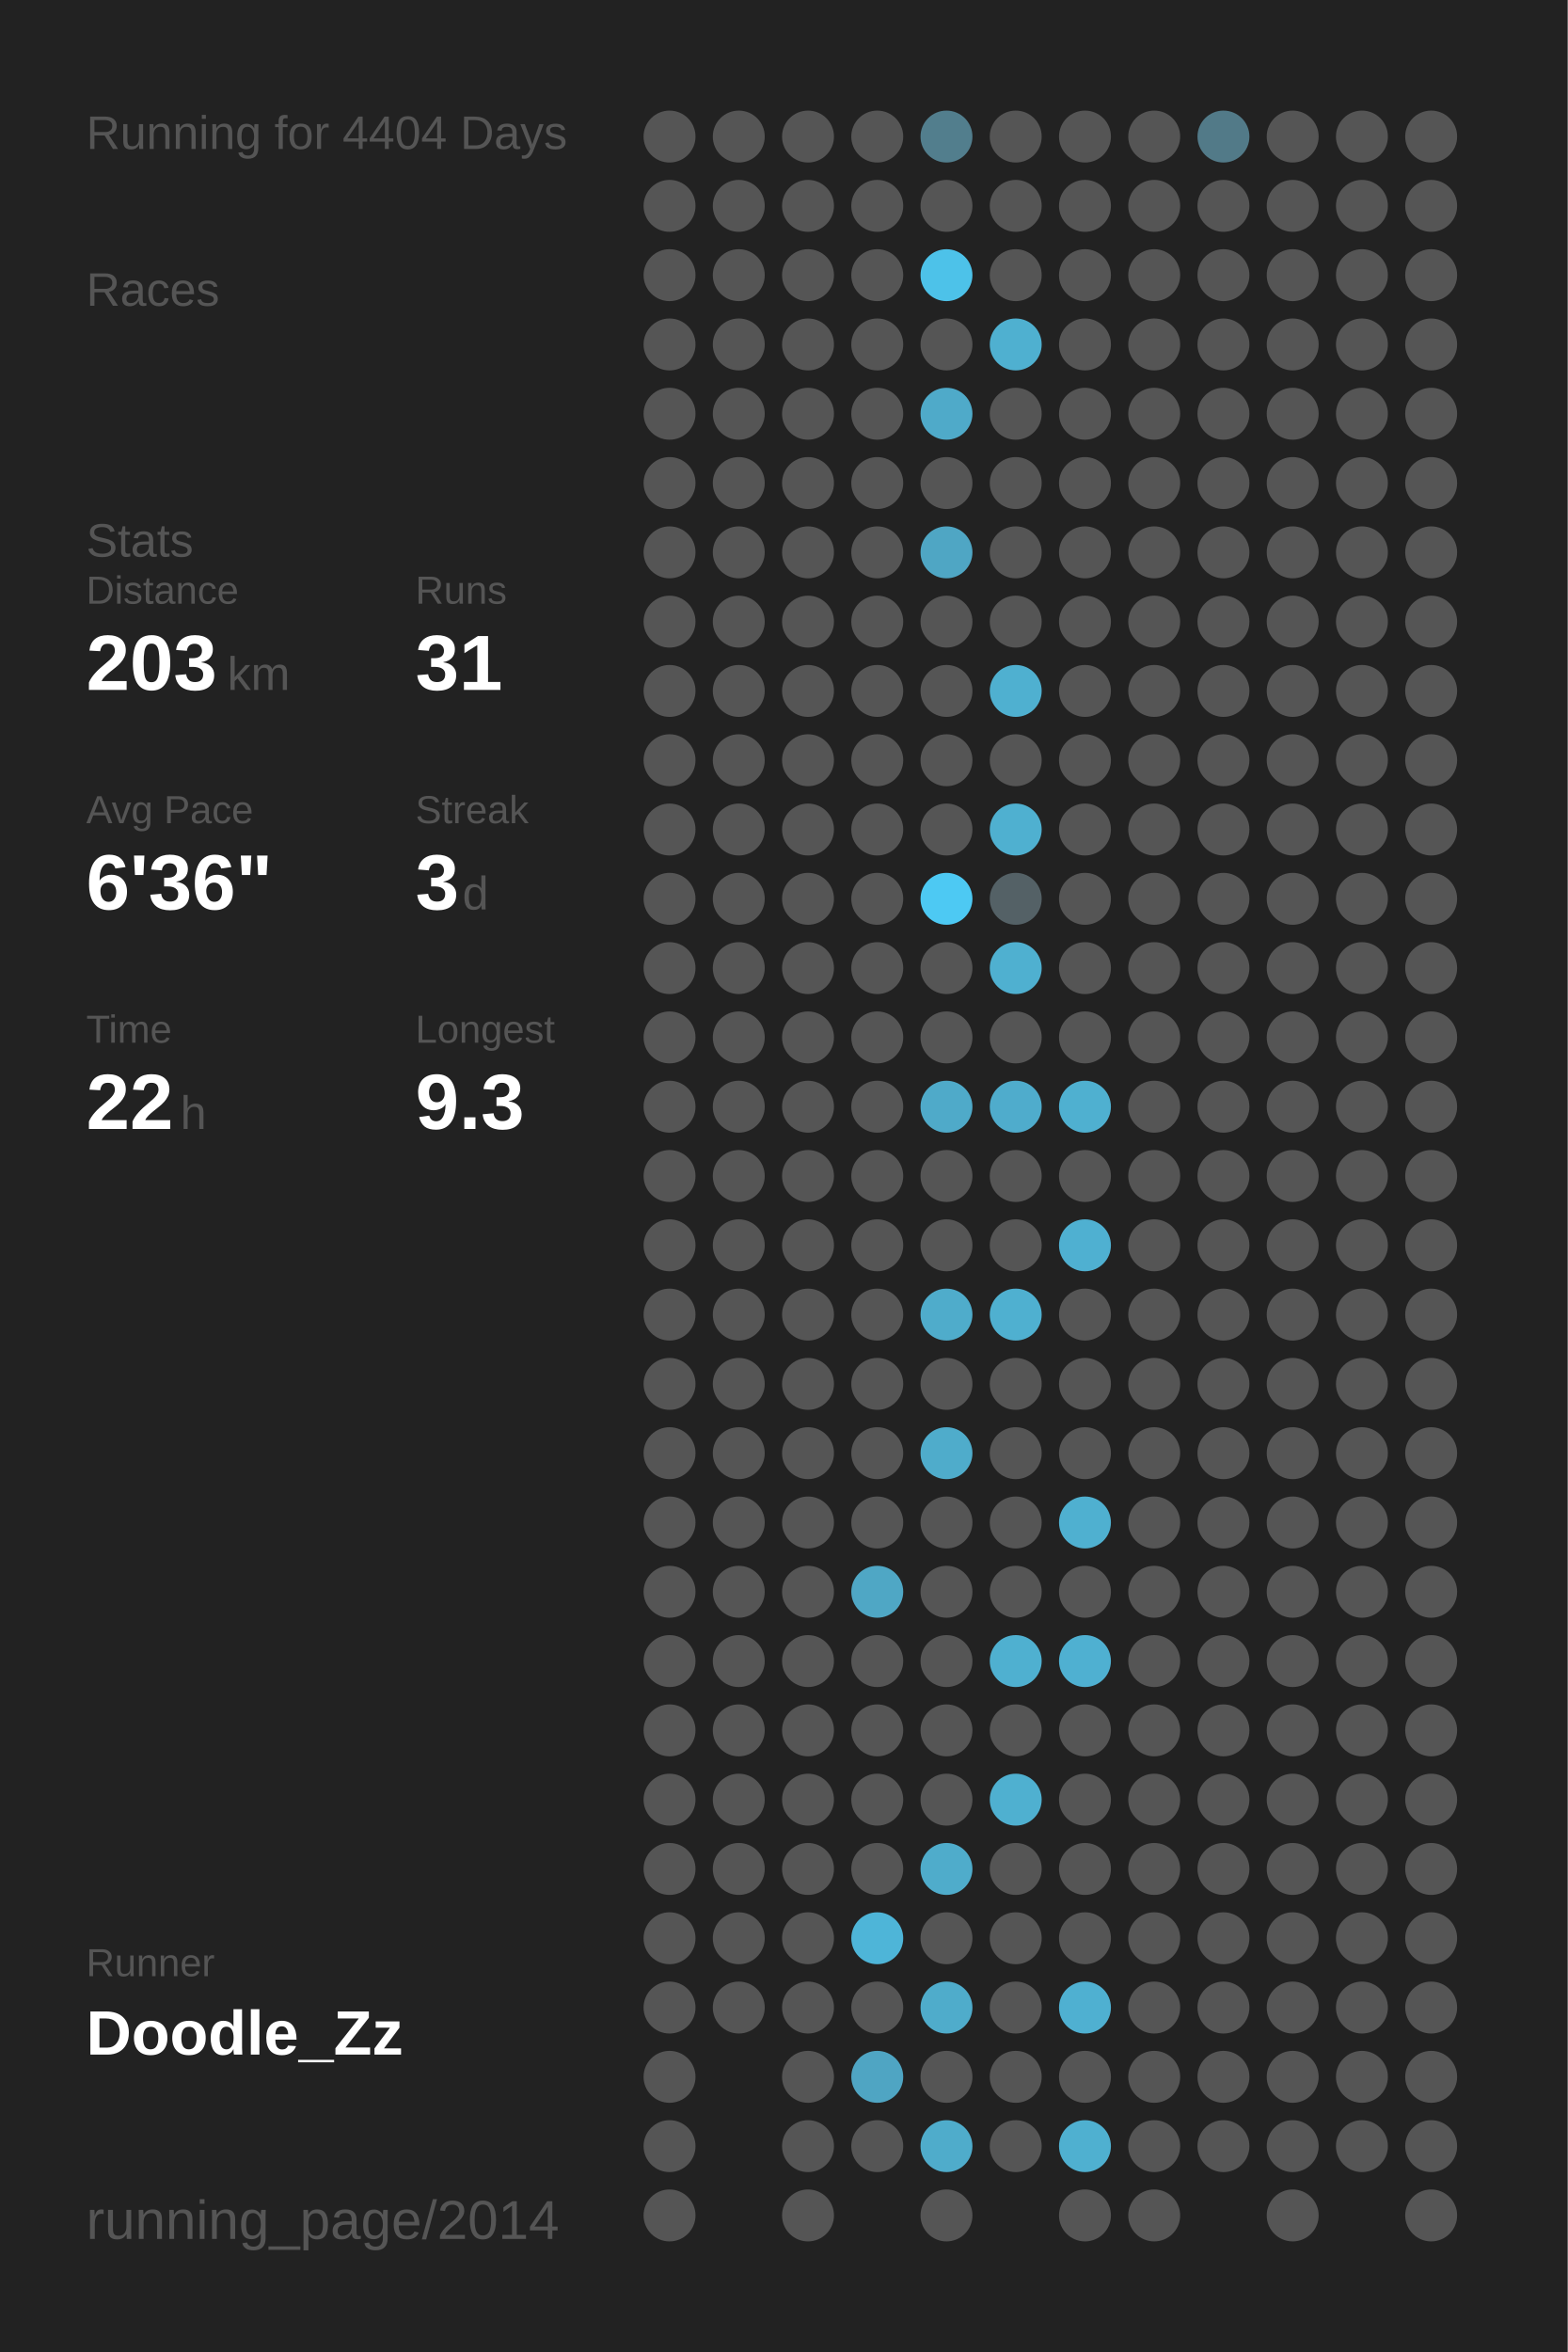
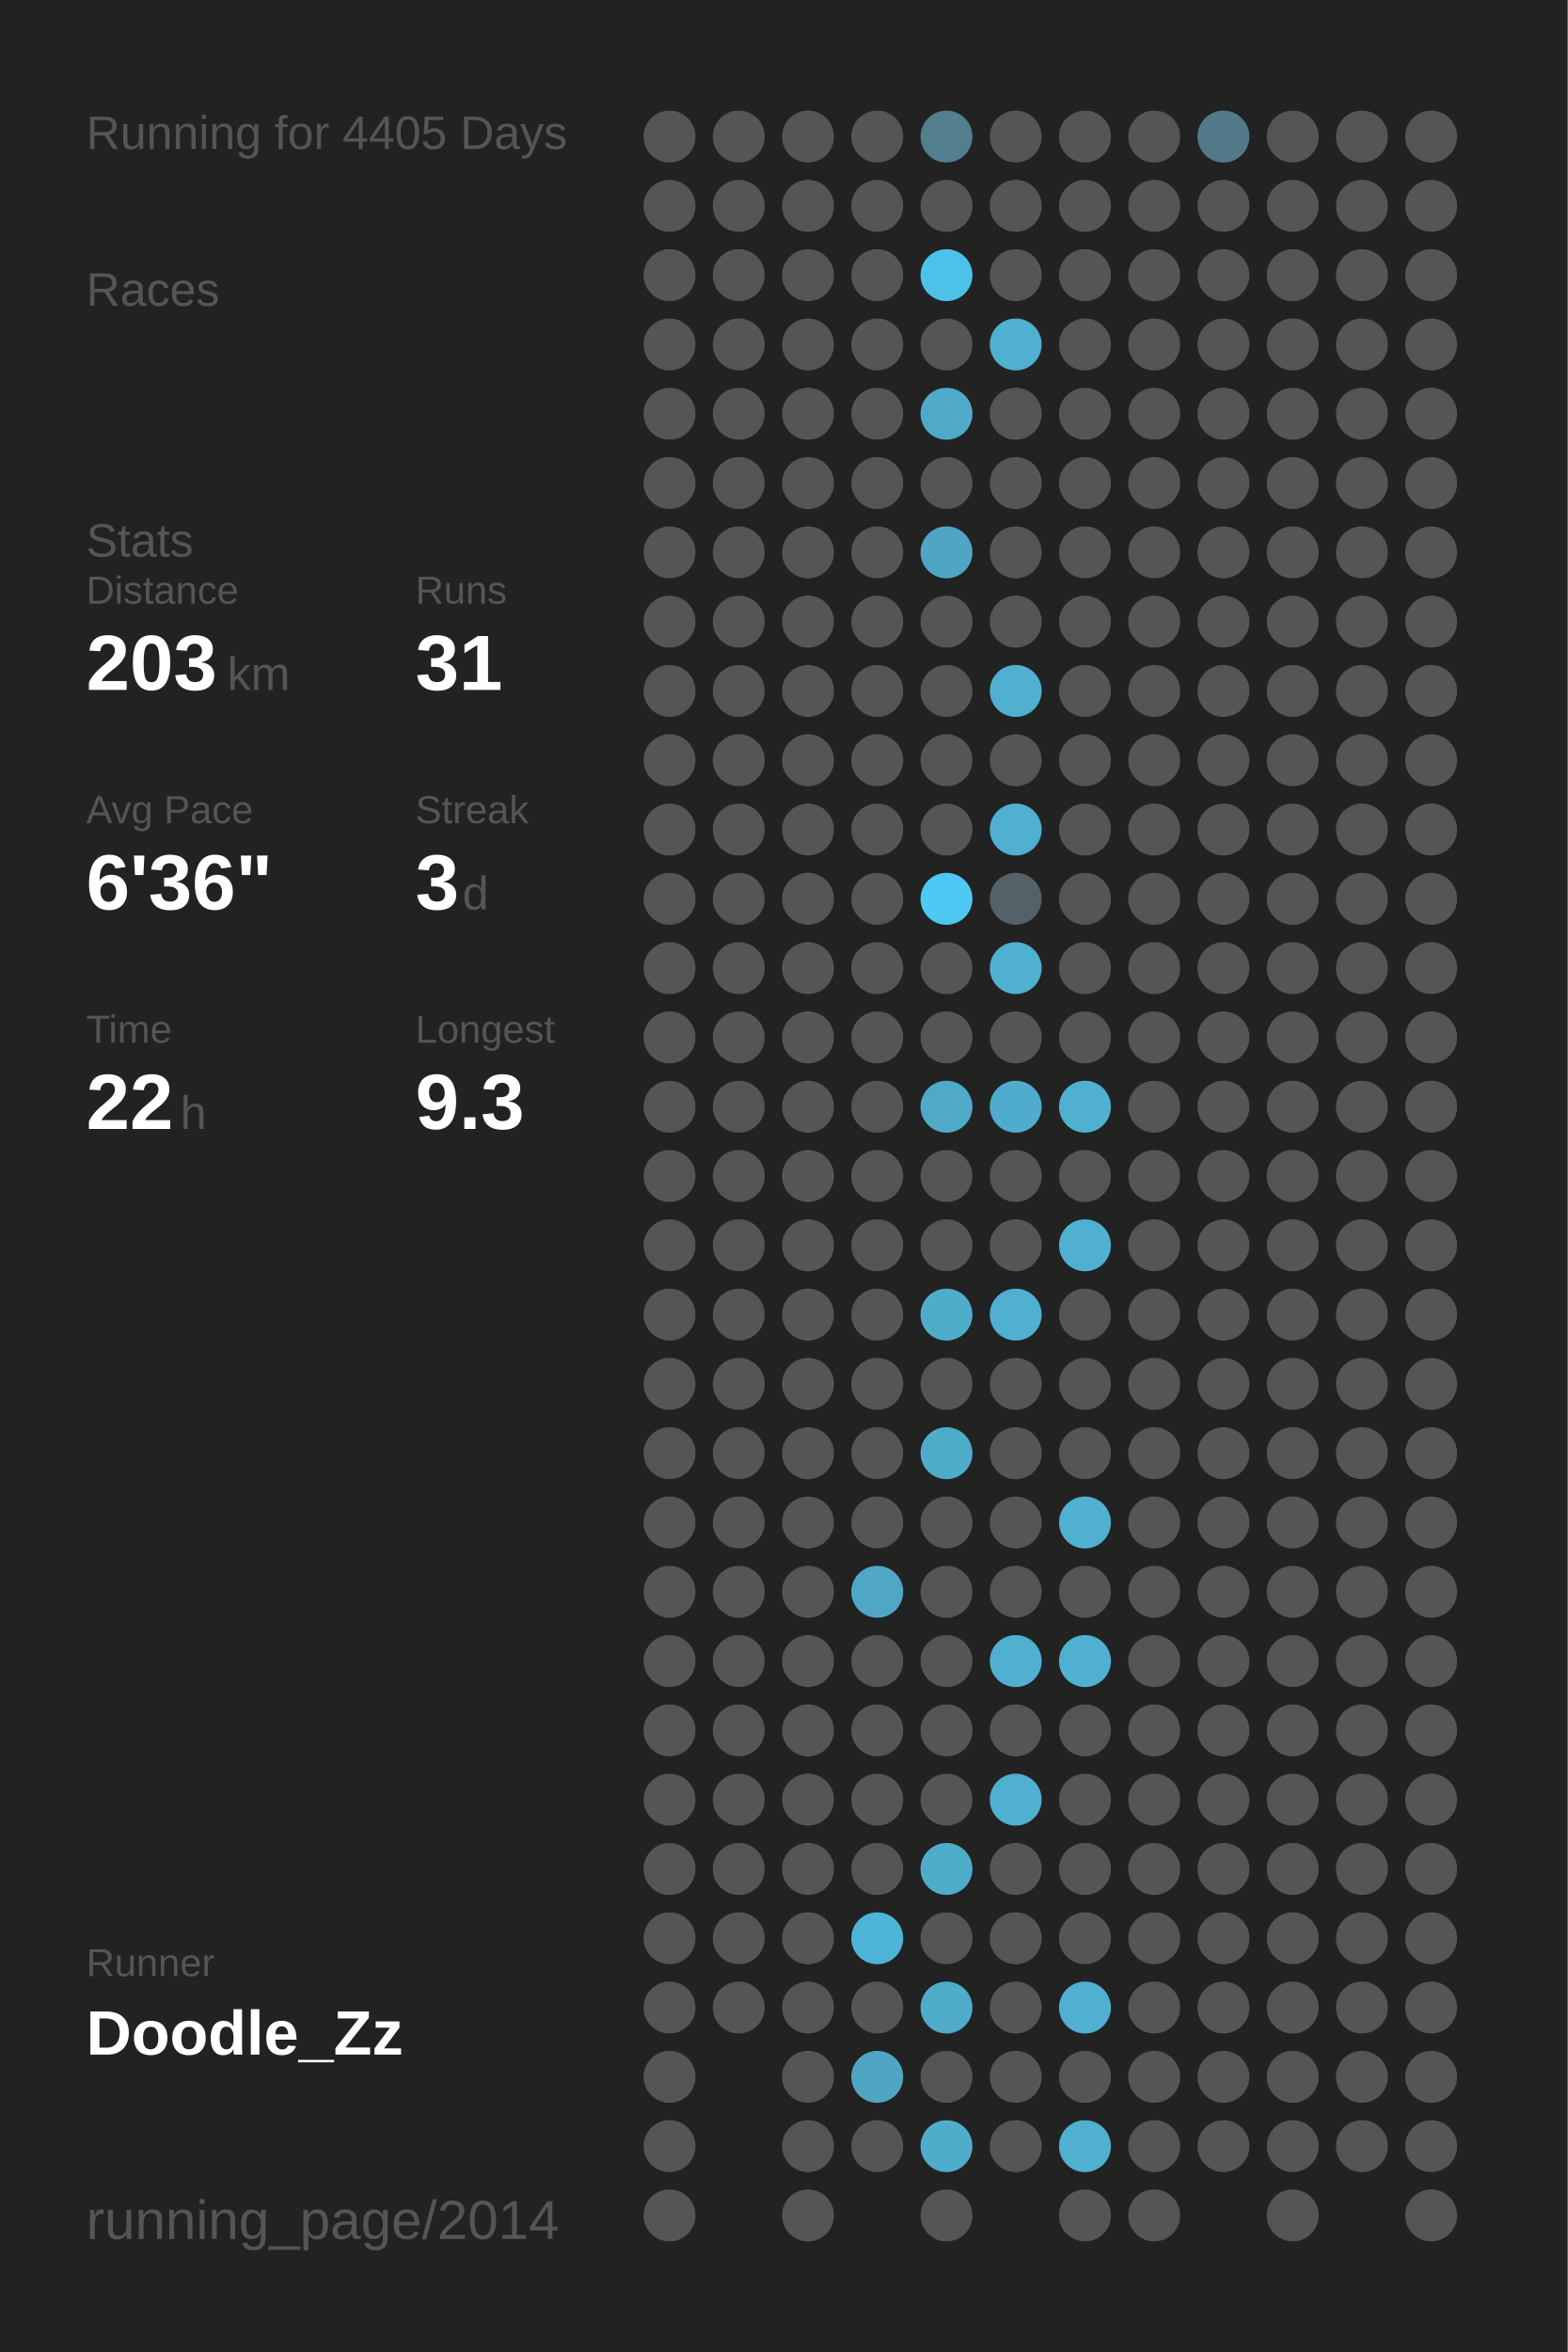
<svg xmlns="http://www.w3.org/2000/svg" baseProfile="full" height="300mm" version="1.1" viewBox="0,0,200,300" width="200mm">
  <defs />
  <rect fill="#222222" height="300" width="200" x="0" y="0" />
-   <text fill="#555555" style="font-size:6px; font-family:Arial;" x="11" y="19">Running for 4404 Days</text>
+   <text fill="#555555" style="font-size:6px; font-family:Arial;" x="11" y="19">Running for 4405 Days</text>
  <text fill="#555555" style="font-size:6px; font-family:Arial;" x="11" y="39">Races</text>
  <text fill="#555555" style="font-size:6px; font-family:Arial;" x="11" y="71">Stats</text>
  <text fill="#555555" style="font-size:5px; font-family:Arial;" x="11" y="77">Distance</text>
  <text fill="#FFFFFF" style="font-size:10px; font-family:Arial; font-weight:bold;" x="11" y="88">203</text>
  <text fill="#555555" style="font-size:6px; font-family:Arial;" x="29" y="88">km</text>
  <text fill="#555555" style="font-size:5px; font-family:Arial;" x="53" y="77">Runs</text>
  <text fill="#FFFFFF" style="font-size:10px; font-family:Arial; font-weight:bold;" x="53" y="88">31</text>
  <text fill="#555555" style="font-size:5px; font-family:Arial;" x="11" y="105">Avg Pace</text>
  <text fill="#FFFFFF" style="font-size:10px; font-family:Arial; font-weight:bold;" x="11" y="116">6'36"</text>
  <text fill="#555555" style="font-size:5px; font-family:Arial;" x="53" y="105">Streak</text>
  <text fill="#FFFFFF" style="font-size:10px; font-family:Arial; font-weight:bold;" x="53" y="116">3</text>
  <text fill="#555555" style="font-size:6px; font-family:Arial;" x="59" y="116">d</text>
  <text fill="#555555" style="font-size:5px; font-family:Arial;" x="11" y="133">Time</text>
  <text fill="#FFFFFF" style="font-size:10px; font-family:Arial; font-weight:bold;" x="11" y="144">22</text>
  <text fill="#555555" style="font-size:6px; font-family:Arial;" x="23" y="144">h</text>
  <text fill="#555555" style="font-size:5px; font-family:Arial;" x="53" y="133">Longest</text>
  <text fill="#FFFFFF" style="font-size:10px; font-family:Arial; font-weight:bold;" x="53" y="144">9.3</text>
  <text fill="#555555" style="font-size:5px; font-family:Arial;" x="11" y="252.065">Runner</text>
  <text fill="#FFFFFF" style="font-size:8px; font-family:Arial; font-weight:bold;" x="11" y="262.065">Doodle_Zz</text>
  <text fill="#555555" style="font-size:7px; font-family:Arial;" x="11" y="285.581">running_page/2014</text>
  <circle cx="85.417" cy="17.419" fill="#555555" r="3.312" />
  <circle cx="85.417" cy="26.258" fill="#555555" r="3.312" />
  <circle cx="85.417" cy="35.097" fill="#555555" r="3.312" />
  <circle cx="85.417" cy="43.935" fill="#555555" r="3.312" />
  <circle cx="85.417" cy="52.774" fill="#555555" r="3.312" />
  <circle cx="85.417" cy="61.613" fill="#555555" r="3.312" />
  <circle cx="85.417" cy="70.452" fill="#555555" r="3.312" />
  <circle cx="85.417" cy="79.29" fill="#555555" r="3.312" />
  <circle cx="85.417" cy="88.129" fill="#555555" r="3.312" />
  <circle cx="85.417" cy="96.968" fill="#555555" r="3.312" />
  <circle cx="85.417" cy="105.806" fill="#555555" r="3.312" />
  <circle cx="85.417" cy="114.645" fill="#555555" r="3.312" />
  <circle cx="85.417" cy="123.484" fill="#555555" r="3.312" />
  <circle cx="85.417" cy="132.323" fill="#555555" r="3.312" />
  <circle cx="85.417" cy="141.161" fill="#555555" r="3.312" />
  <circle cx="85.417" cy="150" fill="#555555" r="3.312" />
  <circle cx="85.417" cy="158.839" fill="#555555" r="3.312" />
  <circle cx="85.417" cy="167.677" fill="#555555" r="3.312" />
  <circle cx="85.417" cy="176.516" fill="#555555" r="3.312" />
  <circle cx="85.417" cy="185.355" fill="#555555" r="3.312" />
  <circle cx="85.417" cy="194.194" fill="#555555" r="3.312" />
  <circle cx="85.417" cy="203.032" fill="#555555" r="3.312" />
  <circle cx="85.417" cy="211.871" fill="#555555" r="3.312" />
  <circle cx="85.417" cy="220.71" fill="#555555" r="3.312" />
  <circle cx="85.417" cy="229.548" fill="#555555" r="3.312" />
  <circle cx="85.417" cy="238.387" fill="#555555" r="3.312" />
  <circle cx="85.417" cy="247.226" fill="#555555" r="3.312" />
  <circle cx="85.417" cy="256.065" fill="#555555" r="3.312" />
  <circle cx="85.417" cy="264.903" fill="#555555" r="3.312" />
  <circle cx="85.417" cy="273.742" fill="#555555" r="3.312" />
  <circle cx="85.417" cy="282.581" fill="#555555" r="3.312" />
  <circle cx="94.25" cy="17.419" fill="#555555" r="3.312" />
  <circle cx="94.25" cy="26.258" fill="#555555" r="3.312" />
  <circle cx="94.25" cy="35.097" fill="#555555" r="3.312" />
  <circle cx="94.25" cy="43.935" fill="#555555" r="3.312" />
  <circle cx="94.25" cy="52.774" fill="#555555" r="3.312" />
  <circle cx="94.25" cy="61.613" fill="#555555" r="3.312" />
  <circle cx="94.25" cy="70.452" fill="#555555" r="3.312" />
  <circle cx="94.25" cy="79.29" fill="#555555" r="3.312" />
  <circle cx="94.25" cy="88.129" fill="#555555" r="3.312" />
  <circle cx="94.25" cy="96.968" fill="#555555" r="3.312" />
  <circle cx="94.25" cy="105.806" fill="#555555" r="3.312" />
  <circle cx="94.25" cy="114.645" fill="#555555" r="3.312" />
  <circle cx="94.25" cy="123.484" fill="#555555" r="3.312" />
  <circle cx="94.25" cy="132.323" fill="#555555" r="3.312" />
  <circle cx="94.25" cy="141.161" fill="#555555" r="3.312" />
  <circle cx="94.25" cy="150" fill="#555555" r="3.312" />
  <circle cx="94.25" cy="158.839" fill="#555555" r="3.312" />
  <circle cx="94.25" cy="167.677" fill="#555555" r="3.312" />
  <circle cx="94.25" cy="176.516" fill="#555555" r="3.312" />
  <circle cx="94.25" cy="185.355" fill="#555555" r="3.312" />
  <circle cx="94.25" cy="194.194" fill="#555555" r="3.312" />
  <circle cx="94.25" cy="203.032" fill="#555555" r="3.312" />
  <circle cx="94.25" cy="211.871" fill="#555555" r="3.312" />
  <circle cx="94.25" cy="220.71" fill="#555555" r="3.312" />
  <circle cx="94.25" cy="229.548" fill="#555555" r="3.312" />
  <circle cx="94.25" cy="238.387" fill="#555555" r="3.312" />
  <circle cx="94.25" cy="247.226" fill="#555555" r="3.312" />
  <circle cx="94.25" cy="256.065" fill="#555555" r="3.312" />
  <circle cx="103.083" cy="17.419" fill="#555555" r="3.312" />
  <circle cx="103.083" cy="26.258" fill="#555555" r="3.312" />
  <circle cx="103.083" cy="35.097" fill="#555555" r="3.312" />
  <circle cx="103.083" cy="43.935" fill="#555555" r="3.312" />
  <circle cx="103.083" cy="52.774" fill="#555555" r="3.312" />
  <circle cx="103.083" cy="61.613" fill="#555555" r="3.312" />
  <circle cx="103.083" cy="70.452" fill="#555555" r="3.312" />
  <circle cx="103.083" cy="79.29" fill="#555555" r="3.312" />
  <circle cx="103.083" cy="88.129" fill="#555555" r="3.312" />
  <circle cx="103.083" cy="96.968" fill="#555555" r="3.312" />
  <circle cx="103.083" cy="105.806" fill="#555555" r="3.312" />
  <circle cx="103.083" cy="114.645" fill="#555555" r="3.312" />
  <circle cx="103.083" cy="123.484" fill="#555555" r="3.312" />
  <circle cx="103.083" cy="132.323" fill="#555555" r="3.312" />
  <circle cx="103.083" cy="141.161" fill="#555555" r="3.312" />
  <circle cx="103.083" cy="150" fill="#555555" r="3.312" />
  <circle cx="103.083" cy="158.839" fill="#555555" r="3.312" />
  <circle cx="103.083" cy="167.677" fill="#555555" r="3.312" />
  <circle cx="103.083" cy="176.516" fill="#555555" r="3.312" />
  <circle cx="103.083" cy="185.355" fill="#555555" r="3.312" />
  <circle cx="103.083" cy="194.194" fill="#555555" r="3.312" />
  <circle cx="103.083" cy="203.032" fill="#555555" r="3.312" />
  <circle cx="103.083" cy="211.871" fill="#555555" r="3.312" />
  <circle cx="103.083" cy="220.71" fill="#555555" r="3.312" />
  <circle cx="103.083" cy="229.548" fill="#555555" r="3.312" />
  <circle cx="103.083" cy="238.387" fill="#555555" r="3.312" />
  <circle cx="103.083" cy="247.226" fill="#555555" r="3.312" />
  <circle cx="103.083" cy="256.065" fill="#555555" r="3.312" />
  <circle cx="103.083" cy="264.903" fill="#555555" r="3.312" />
  <circle cx="103.083" cy="273.742" fill="#555555" r="3.312" />
  <circle cx="103.083" cy="282.581" fill="#555555" r="3.312" />
  <circle cx="111.917" cy="17.419" fill="#555555" r="3.312" />
  <circle cx="111.917" cy="26.258" fill="#555555" r="3.312" />
  <circle cx="111.917" cy="35.097" fill="#555555" r="3.312" />
  <circle cx="111.917" cy="43.935" fill="#555555" r="3.312" />
  <circle cx="111.917" cy="52.774" fill="#555555" r="3.312" />
  <circle cx="111.917" cy="61.613" fill="#555555" r="3.312" />
  <circle cx="111.917" cy="70.452" fill="#555555" r="3.312" />
  <circle cx="111.917" cy="79.29" fill="#555555" r="3.312" />
  <circle cx="111.917" cy="88.129" fill="#555555" r="3.312" />
  <circle cx="111.917" cy="96.968" fill="#555555" r="3.312" />
  <circle cx="111.917" cy="105.806" fill="#555555" r="3.312" />
  <circle cx="111.917" cy="114.645" fill="#555555" r="3.312" />
  <circle cx="111.917" cy="123.484" fill="#555555" r="3.312" />
  <circle cx="111.917" cy="132.323" fill="#555555" r="3.312" />
  <circle cx="111.917" cy="141.161" fill="#555555" r="3.312" />
  <circle cx="111.917" cy="150" fill="#555555" r="3.312" />
  <circle cx="111.917" cy="158.839" fill="#555555" r="3.312" />
  <circle cx="111.917" cy="167.677" fill="#555555" r="3.312" />
  <circle cx="111.917" cy="176.516" fill="#555555" r="3.312" />
  <circle cx="111.917" cy="185.355" fill="#555555" r="3.312" />
  <circle cx="111.917" cy="194.194" fill="#555555" r="3.312" />
  <circle cx="111.917" cy="203.032" fill="#4fa7c5" r="3.312" />
  <circle cx="111.917" cy="211.871" fill="#555555" r="3.312" />
  <circle cx="111.917" cy="220.71" fill="#555555" r="3.312" />
  <circle cx="111.917" cy="229.548" fill="#555555" r="3.312" />
  <circle cx="111.917" cy="238.387" fill="#555555" r="3.312" />
  <circle cx="111.917" cy="247.226" fill="#4eb5d8" r="3.312" />
  <circle cx="111.917" cy="256.065" fill="#555555" r="3.312" />
  <circle cx="111.917" cy="264.903" fill="#4fa5c3" r="3.312" />
  <circle cx="111.917" cy="273.742" fill="#555555" r="3.312" />
  <circle cx="120.75" cy="17.419" fill="#527e8d" r="3.312" />
  <circle cx="120.75" cy="26.258" fill="#555555" r="3.312" />
  <circle cx="120.75" cy="35.097" fill="#4dc2e9" r="3.312" />
  <circle cx="120.75" cy="43.935" fill="#555555" r="3.312" />
  <circle cx="120.75" cy="52.774" fill="#4faac9" r="3.312" />
  <circle cx="120.75" cy="61.613" fill="#555555" r="3.312" />
  <circle cx="120.75" cy="70.452" fill="#4fa6c4" r="3.312" />
  <circle cx="120.75" cy="79.29" fill="#555555" r="3.312" />
  <circle cx="120.75" cy="88.129" fill="#555555" r="3.312" />
  <circle cx="120.75" cy="96.968" fill="#555555" r="3.312" />
  <circle cx="120.75" cy="105.806" fill="#555555" r="3.312" />
  <circle cx="120.75" cy="114.645" fill="#4dc9f3" r="3.312" />
  <circle cx="120.75" cy="123.484" fill="#555555" r="3.312" />
  <circle cx="120.75" cy="132.323" fill="#555555" r="3.312" />
  <circle cx="120.75" cy="141.161" fill="#4faac9" r="3.312" />
  <circle cx="120.75" cy="150" fill="#555555" r="3.312" />
  <circle cx="120.75" cy="158.839" fill="#555555" r="3.312" />
  <circle cx="120.75" cy="167.677" fill="#4faccb" r="3.312" />
  <circle cx="120.75" cy="176.516" fill="#555555" r="3.312" />
  <circle cx="120.75" cy="185.355" fill="#4faccb" r="3.312" />
  <circle cx="120.75" cy="194.194" fill="#555555" r="3.312" />
  <circle cx="120.75" cy="203.032" fill="#555555" r="3.312" />
  <circle cx="120.75" cy="211.871" fill="#555555" r="3.312" />
  <circle cx="120.75" cy="220.71" fill="#555555" r="3.312" />
  <circle cx="120.75" cy="229.548" fill="#555555" r="3.312" />
  <circle cx="120.75" cy="238.387" fill="#4faccb" r="3.312" />
  <circle cx="120.75" cy="247.226" fill="#555555" r="3.312" />
  <circle cx="120.75" cy="256.065" fill="#4faccb" r="3.312" />
  <circle cx="120.75" cy="264.903" fill="#555555" r="3.312" />
  <circle cx="120.75" cy="273.742" fill="#4faccb" r="3.312" />
  <circle cx="120.75" cy="282.581" fill="#555555" r="3.312" />
  <circle cx="129.583" cy="17.419" fill="#555555" r="3.312" />
  <circle cx="129.583" cy="26.258" fill="#555555" r="3.312" />
  <circle cx="129.583" cy="35.097" fill="#555555" r="3.312" />
  <circle cx="129.583" cy="43.935" fill="#4fb0d0" r="3.312" />
  <circle cx="129.583" cy="52.774" fill="#555555" r="3.312" />
  <circle cx="129.583" cy="61.613" fill="#555555" r="3.312" />
  <circle cx="129.583" cy="70.452" fill="#555555" r="3.312" />
  <circle cx="129.583" cy="79.29" fill="#555555" r="3.312" />
  <circle cx="129.583" cy="88.129" fill="#4fb0d0" r="3.312" />
  <circle cx="129.583" cy="96.968" fill="#555555" r="3.312" />
  <circle cx="129.583" cy="105.806" fill="#4fb0d0" r="3.312" />
  <circle cx="129.583" cy="114.645" fill="#546166" r="3.312" />
  <circle cx="129.583" cy="123.484" fill="#4fb0d0" r="3.312" />
  <circle cx="129.583" cy="132.323" fill="#555555" r="3.312" />
  <circle cx="129.583" cy="141.161" fill="#4faccc" r="3.312" />
  <circle cx="129.583" cy="150" fill="#555555" r="3.312" />
  <circle cx="129.583" cy="158.839" fill="#555555" r="3.312" />
  <circle cx="129.583" cy="167.677" fill="#4fb0d0" r="3.312" />
  <circle cx="129.583" cy="176.516" fill="#555555" r="3.312" />
  <circle cx="129.583" cy="185.355" fill="#555555" r="3.312" />
  <circle cx="129.583" cy="194.194" fill="#555555" r="3.312" />
  <circle cx="129.583" cy="203.032" fill="#555555" r="3.312" />
  <circle cx="129.583" cy="211.871" fill="#4fb0d0" r="3.312" />
  <circle cx="129.583" cy="220.71" fill="#555555" r="3.312" />
  <circle cx="129.583" cy="229.548" fill="#4fb0d0" r="3.312" />
  <circle cx="129.583" cy="238.387" fill="#555555" r="3.312" />
  <circle cx="129.583" cy="247.226" fill="#555555" r="3.312" />
  <circle cx="129.583" cy="256.065" fill="#555555" r="3.312" />
  <circle cx="129.583" cy="264.903" fill="#555555" r="3.312" />
  <circle cx="129.583" cy="273.742" fill="#555555" r="3.312" />
  <circle cx="138.417" cy="17.419" fill="#555555" r="3.312" />
  <circle cx="138.417" cy="26.258" fill="#555555" r="3.312" />
  <circle cx="138.417" cy="35.097" fill="#555555" r="3.312" />
  <circle cx="138.417" cy="43.935" fill="#555555" r="3.312" />
  <circle cx="138.417" cy="52.774" fill="#555555" r="3.312" />
  <circle cx="138.417" cy="61.613" fill="#555555" r="3.312" />
  <circle cx="138.417" cy="70.452" fill="#555555" r="3.312" />
  <circle cx="138.417" cy="79.29" fill="#555555" r="3.312" />
  <circle cx="138.417" cy="88.129" fill="#555555" r="3.312" />
  <circle cx="138.417" cy="96.968" fill="#555555" r="3.312" />
  <circle cx="138.417" cy="105.806" fill="#555555" r="3.312" />
  <circle cx="138.417" cy="114.645" fill="#555555" r="3.312" />
  <circle cx="138.417" cy="123.484" fill="#555555" r="3.312" />
  <circle cx="138.417" cy="132.323" fill="#555555" r="3.312" />
  <circle cx="138.417" cy="141.161" fill="#4fb0d0" r="3.312" />
  <circle cx="138.417" cy="150" fill="#555555" r="3.312" />
  <circle cx="138.417" cy="158.839" fill="#4fb0d1" r="3.312" />
  <circle cx="138.417" cy="167.677" fill="#555555" r="3.312" />
  <circle cx="138.417" cy="176.516" fill="#555555" r="3.312" />
  <circle cx="138.417" cy="185.355" fill="#555555" r="3.312" />
  <circle cx="138.417" cy="194.194" fill="#4fb0d0" r="3.312" />
  <circle cx="138.417" cy="203.032" fill="#555555" r="3.312" />
  <circle cx="138.417" cy="211.871" fill="#4fb0d1" r="3.312" />
  <circle cx="138.417" cy="220.71" fill="#555555" r="3.312" />
  <circle cx="138.417" cy="229.548" fill="#555555" r="3.312" />
  <circle cx="138.417" cy="238.387" fill="#555555" r="3.312" />
  <circle cx="138.417" cy="247.226" fill="#555555" r="3.312" />
  <circle cx="138.417" cy="256.065" fill="#4fb0d1" r="3.312" />
  <circle cx="138.417" cy="264.903" fill="#555555" r="3.312" />
  <circle cx="138.417" cy="273.742" fill="#4fb0d0" r="3.312" />
  <circle cx="138.417" cy="282.581" fill="#555555" r="3.312" />
  <circle cx="147.25" cy="17.419" fill="#555555" r="3.312" />
  <circle cx="147.25" cy="26.258" fill="#555555" r="3.312" />
  <circle cx="147.25" cy="35.097" fill="#555555" r="3.312" />
  <circle cx="147.25" cy="43.935" fill="#555555" r="3.312" />
  <circle cx="147.25" cy="52.774" fill="#555555" r="3.312" />
  <circle cx="147.25" cy="61.613" fill="#555555" r="3.312" />
  <circle cx="147.25" cy="70.452" fill="#555555" r="3.312" />
  <circle cx="147.25" cy="79.29" fill="#555555" r="3.312" />
  <circle cx="147.25" cy="88.129" fill="#555555" r="3.312" />
  <circle cx="147.25" cy="96.968" fill="#555555" r="3.312" />
  <circle cx="147.25" cy="105.806" fill="#555555" r="3.312" />
  <circle cx="147.25" cy="114.645" fill="#555555" r="3.312" />
  <circle cx="147.25" cy="123.484" fill="#555555" r="3.312" />
  <circle cx="147.25" cy="132.323" fill="#555555" r="3.312" />
  <circle cx="147.25" cy="141.161" fill="#555555" r="3.312" />
  <circle cx="147.25" cy="150" fill="#555555" r="3.312" />
  <circle cx="147.25" cy="158.839" fill="#555555" r="3.312" />
  <circle cx="147.25" cy="167.677" fill="#555555" r="3.312" />
  <circle cx="147.25" cy="176.516" fill="#555555" r="3.312" />
  <circle cx="147.25" cy="185.355" fill="#555555" r="3.312" />
  <circle cx="147.25" cy="194.194" fill="#555555" r="3.312" />
  <circle cx="147.25" cy="203.032" fill="#555555" r="3.312" />
  <circle cx="147.25" cy="211.871" fill="#555555" r="3.312" />
  <circle cx="147.25" cy="220.71" fill="#555555" r="3.312" />
  <circle cx="147.25" cy="229.548" fill="#555555" r="3.312" />
  <circle cx="147.25" cy="238.387" fill="#555555" r="3.312" />
  <circle cx="147.25" cy="247.226" fill="#555555" r="3.312" />
  <circle cx="147.25" cy="256.065" fill="#555555" r="3.312" />
  <circle cx="147.25" cy="264.903" fill="#555555" r="3.312" />
  <circle cx="147.25" cy="273.742" fill="#555555" r="3.312" />
  <circle cx="147.25" cy="282.581" fill="#555555" r="3.312" />
  <circle cx="156.083" cy="17.419" fill="#527a88" r="3.312" />
  <circle cx="156.083" cy="26.258" fill="#555555" r="3.312" />
  <circle cx="156.083" cy="35.097" fill="#555555" r="3.312" />
  <circle cx="156.083" cy="43.935" fill="#555555" r="3.312" />
  <circle cx="156.083" cy="52.774" fill="#555555" r="3.312" />
  <circle cx="156.083" cy="61.613" fill="#555555" r="3.312" />
  <circle cx="156.083" cy="70.452" fill="#555555" r="3.312" />
  <circle cx="156.083" cy="79.29" fill="#555555" r="3.312" />
  <circle cx="156.083" cy="88.129" fill="#555555" r="3.312" />
  <circle cx="156.083" cy="96.968" fill="#555555" r="3.312" />
  <circle cx="156.083" cy="105.806" fill="#555555" r="3.312" />
  <circle cx="156.083" cy="114.645" fill="#555555" r="3.312" />
  <circle cx="156.083" cy="123.484" fill="#555555" r="3.312" />
  <circle cx="156.083" cy="132.323" fill="#555555" r="3.312" />
  <circle cx="156.083" cy="141.161" fill="#555555" r="3.312" />
  <circle cx="156.083" cy="150" fill="#555555" r="3.312" />
  <circle cx="156.083" cy="158.839" fill="#555555" r="3.312" />
  <circle cx="156.083" cy="167.677" fill="#555555" r="3.312" />
  <circle cx="156.083" cy="176.516" fill="#555555" r="3.312" />
  <circle cx="156.083" cy="185.355" fill="#555555" r="3.312" />
  <circle cx="156.083" cy="194.194" fill="#555555" r="3.312" />
  <circle cx="156.083" cy="203.032" fill="#555555" r="3.312" />
  <circle cx="156.083" cy="211.871" fill="#555555" r="3.312" />
  <circle cx="156.083" cy="220.71" fill="#555555" r="3.312" />
  <circle cx="156.083" cy="229.548" fill="#555555" r="3.312" />
  <circle cx="156.083" cy="238.387" fill="#555555" r="3.312" />
  <circle cx="156.083" cy="247.226" fill="#555555" r="3.312" />
  <circle cx="156.083" cy="256.065" fill="#555555" r="3.312" />
  <circle cx="156.083" cy="264.903" fill="#555555" r="3.312" />
  <circle cx="156.083" cy="273.742" fill="#555555" r="3.312" />
  <circle cx="164.917" cy="17.419" fill="#555555" r="3.312" />
  <circle cx="164.917" cy="26.258" fill="#555555" r="3.312" />
  <circle cx="164.917" cy="35.097" fill="#555555" r="3.312" />
  <circle cx="164.917" cy="43.935" fill="#555555" r="3.312" />
  <circle cx="164.917" cy="52.774" fill="#555555" r="3.312" />
  <circle cx="164.917" cy="61.613" fill="#555555" r="3.312" />
  <circle cx="164.917" cy="70.452" fill="#555555" r="3.312" />
  <circle cx="164.917" cy="79.29" fill="#555555" r="3.312" />
  <circle cx="164.917" cy="88.129" fill="#555555" r="3.312" />
  <circle cx="164.917" cy="96.968" fill="#555555" r="3.312" />
  <circle cx="164.917" cy="105.806" fill="#555555" r="3.312" />
  <circle cx="164.917" cy="114.645" fill="#555555" r="3.312" />
  <circle cx="164.917" cy="123.484" fill="#555555" r="3.312" />
  <circle cx="164.917" cy="132.323" fill="#555555" r="3.312" />
  <circle cx="164.917" cy="141.161" fill="#555555" r="3.312" />
  <circle cx="164.917" cy="150" fill="#555555" r="3.312" />
  <circle cx="164.917" cy="158.839" fill="#555555" r="3.312" />
  <circle cx="164.917" cy="167.677" fill="#555555" r="3.312" />
  <circle cx="164.917" cy="176.516" fill="#555555" r="3.312" />
  <circle cx="164.917" cy="185.355" fill="#555555" r="3.312" />
  <circle cx="164.917" cy="194.194" fill="#555555" r="3.312" />
  <circle cx="164.917" cy="203.032" fill="#555555" r="3.312" />
  <circle cx="164.917" cy="211.871" fill="#555555" r="3.312" />
  <circle cx="164.917" cy="220.71" fill="#555555" r="3.312" />
  <circle cx="164.917" cy="229.548" fill="#555555" r="3.312" />
  <circle cx="164.917" cy="238.387" fill="#555555" r="3.312" />
  <circle cx="164.917" cy="247.226" fill="#555555" r="3.312" />
  <circle cx="164.917" cy="256.065" fill="#555555" r="3.312" />
  <circle cx="164.917" cy="264.903" fill="#555555" r="3.312" />
  <circle cx="164.917" cy="273.742" fill="#555555" r="3.312" />
  <circle cx="164.917" cy="282.581" fill="#555555" r="3.312" />
  <circle cx="173.75" cy="17.419" fill="#555555" r="3.312" />
  <circle cx="173.75" cy="26.258" fill="#555555" r="3.312" />
  <circle cx="173.75" cy="35.097" fill="#555555" r="3.312" />
  <circle cx="173.75" cy="43.935" fill="#555555" r="3.312" />
  <circle cx="173.75" cy="52.774" fill="#555555" r="3.312" />
  <circle cx="173.75" cy="61.613" fill="#555555" r="3.312" />
  <circle cx="173.75" cy="70.452" fill="#555555" r="3.312" />
  <circle cx="173.75" cy="79.29" fill="#555555" r="3.312" />
  <circle cx="173.75" cy="88.129" fill="#555555" r="3.312" />
  <circle cx="173.75" cy="96.968" fill="#555555" r="3.312" />
  <circle cx="173.75" cy="105.806" fill="#555555" r="3.312" />
  <circle cx="173.75" cy="114.645" fill="#555555" r="3.312" />
  <circle cx="173.75" cy="123.484" fill="#555555" r="3.312" />
  <circle cx="173.75" cy="132.323" fill="#555555" r="3.312" />
  <circle cx="173.75" cy="141.161" fill="#555555" r="3.312" />
  <circle cx="173.75" cy="150" fill="#555555" r="3.312" />
  <circle cx="173.75" cy="158.839" fill="#555555" r="3.312" />
  <circle cx="173.75" cy="167.677" fill="#555555" r="3.312" />
  <circle cx="173.75" cy="176.516" fill="#555555" r="3.312" />
  <circle cx="173.75" cy="185.355" fill="#555555" r="3.312" />
  <circle cx="173.75" cy="194.194" fill="#555555" r="3.312" />
  <circle cx="173.75" cy="203.032" fill="#555555" r="3.312" />
  <circle cx="173.75" cy="211.871" fill="#555555" r="3.312" />
  <circle cx="173.75" cy="220.71" fill="#555555" r="3.312" />
  <circle cx="173.75" cy="229.548" fill="#555555" r="3.312" />
  <circle cx="173.75" cy="238.387" fill="#555555" r="3.312" />
  <circle cx="173.75" cy="247.226" fill="#555555" r="3.312" />
  <circle cx="173.75" cy="256.065" fill="#555555" r="3.312" />
  <circle cx="173.75" cy="264.903" fill="#555555" r="3.312" />
  <circle cx="173.75" cy="273.742" fill="#555555" r="3.312" />
  <circle cx="182.583" cy="17.419" fill="#555555" r="3.312" />
  <circle cx="182.583" cy="26.258" fill="#555555" r="3.312" />
  <circle cx="182.583" cy="35.097" fill="#555555" r="3.312" />
  <circle cx="182.583" cy="43.935" fill="#555555" r="3.312" />
  <circle cx="182.583" cy="52.774" fill="#555555" r="3.312" />
  <circle cx="182.583" cy="61.613" fill="#555555" r="3.312" />
  <circle cx="182.583" cy="70.452" fill="#555555" r="3.312" />
  <circle cx="182.583" cy="79.29" fill="#555555" r="3.312" />
  <circle cx="182.583" cy="88.129" fill="#555555" r="3.312" />
  <circle cx="182.583" cy="96.968" fill="#555555" r="3.312" />
  <circle cx="182.583" cy="105.806" fill="#555555" r="3.312" />
  <circle cx="182.583" cy="114.645" fill="#555555" r="3.312" />
  <circle cx="182.583" cy="123.484" fill="#555555" r="3.312" />
  <circle cx="182.583" cy="132.323" fill="#555555" r="3.312" />
  <circle cx="182.583" cy="141.161" fill="#555555" r="3.312" />
  <circle cx="182.583" cy="150" fill="#555555" r="3.312" />
  <circle cx="182.583" cy="158.839" fill="#555555" r="3.312" />
  <circle cx="182.583" cy="167.677" fill="#555555" r="3.312" />
  <circle cx="182.583" cy="176.516" fill="#555555" r="3.312" />
  <circle cx="182.583" cy="185.355" fill="#555555" r="3.312" />
  <circle cx="182.583" cy="194.194" fill="#555555" r="3.312" />
  <circle cx="182.583" cy="203.032" fill="#555555" r="3.312" />
  <circle cx="182.583" cy="211.871" fill="#555555" r="3.312" />
  <circle cx="182.583" cy="220.71" fill="#555555" r="3.312" />
  <circle cx="182.583" cy="229.548" fill="#555555" r="3.312" />
  <circle cx="182.583" cy="238.387" fill="#555555" r="3.312" />
  <circle cx="182.583" cy="247.226" fill="#555555" r="3.312" />
  <circle cx="182.583" cy="256.065" fill="#555555" r="3.312" />
  <circle cx="182.583" cy="264.903" fill="#555555" r="3.312" />
  <circle cx="182.583" cy="273.742" fill="#555555" r="3.312" />
  <circle cx="182.583" cy="282.581" fill="#555555" r="3.312" />
</svg>
